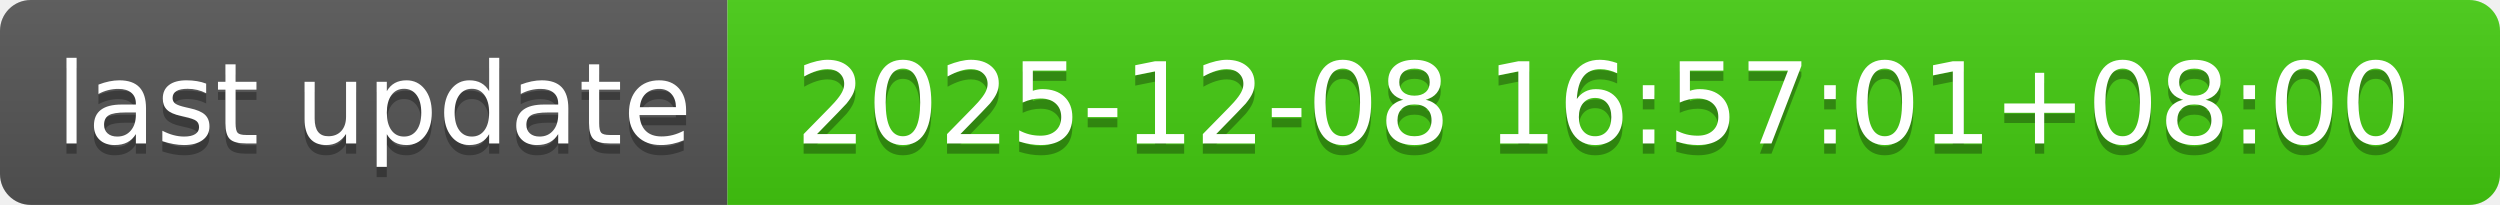
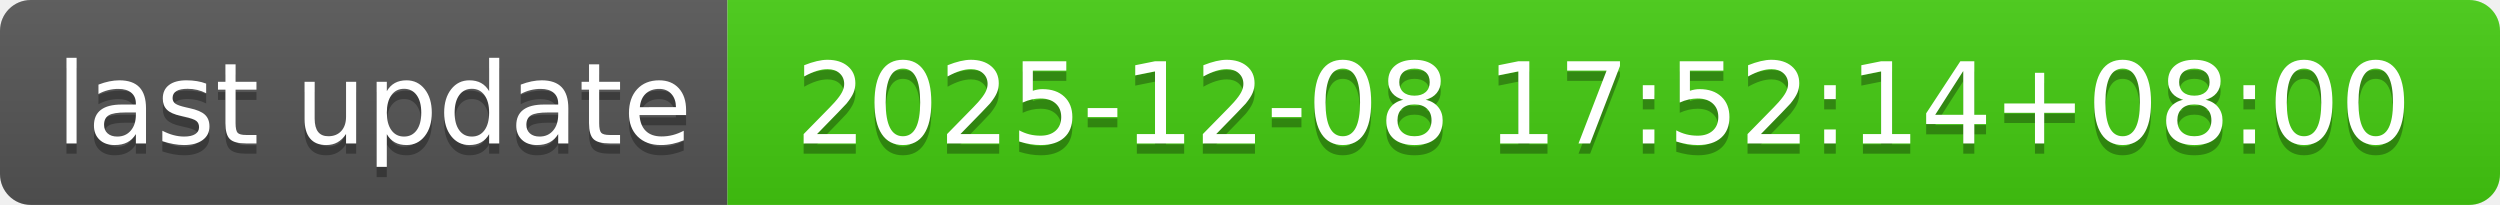
- <svg xmlns="http://www.w3.org/2000/svg" width="244" height="20" role="img" aria-label="last update: 2025-12-08 16:57:01+08:00">
+ <svg xmlns="http://www.w3.org/2000/svg" width="244" height="20" role="img" aria-label="last update: 2025-12-08 17:52:14+08:00">
  <linearGradient id="s" x2="0" y2="100%">
    <stop offset="0" stop-color="#bbb" stop-opacity=".1" />
    <stop offset="1" stop-opacity=".1" />
  </linearGradient>
  <clipPath id="r">
    <rect width="244" height="20" rx="3" fill="#fff" />
  </clipPath>
  <g clip-path="url(#r)">
    <rect width="71" height="20" fill="#555" />
    <rect x="71" width="173" height="20" fill="#4c1" />
    <rect width="244" height="20" fill="url(#s)" />
  </g>
  <g fill="#fff" text-anchor="middle" font-family="Verdana,Geneva,DejaVu Sans,sans-serif" text-rendering="geometricPrecision" font-size="110">
    <text aria-hidden="true" x="365" y="150" fill="#010101" fill-opacity=".3" transform="scale(.1)" textLength="610">last update</text>
    <text x="365" y="140" transform="scale(.1)" fill="#fff" textLength="610">last update</text>
-     <text aria-hidden="true" x="1565" y="150" fill="#010101" fill-opacity=".3" transform="scale(.1)" textLength="1630">2025-12-08 16:57:01+08:00</text>
-     <text x="1565" y="140" transform="scale(.1)" fill="#fff" textLength="1630">2025-12-08 16:57:01+08:00</text>
+     <text aria-hidden="true" x="1565" y="150" fill="#010101" fill-opacity=".3" transform="scale(.1)" textLength="1630">2025-12-08 17:52:14+08:00</text>
+     <text x="1565" y="140" transform="scale(.1)" fill="#fff" textLength="1630">2025-12-08 17:52:14+08:00</text>
  </g>
</svg>
